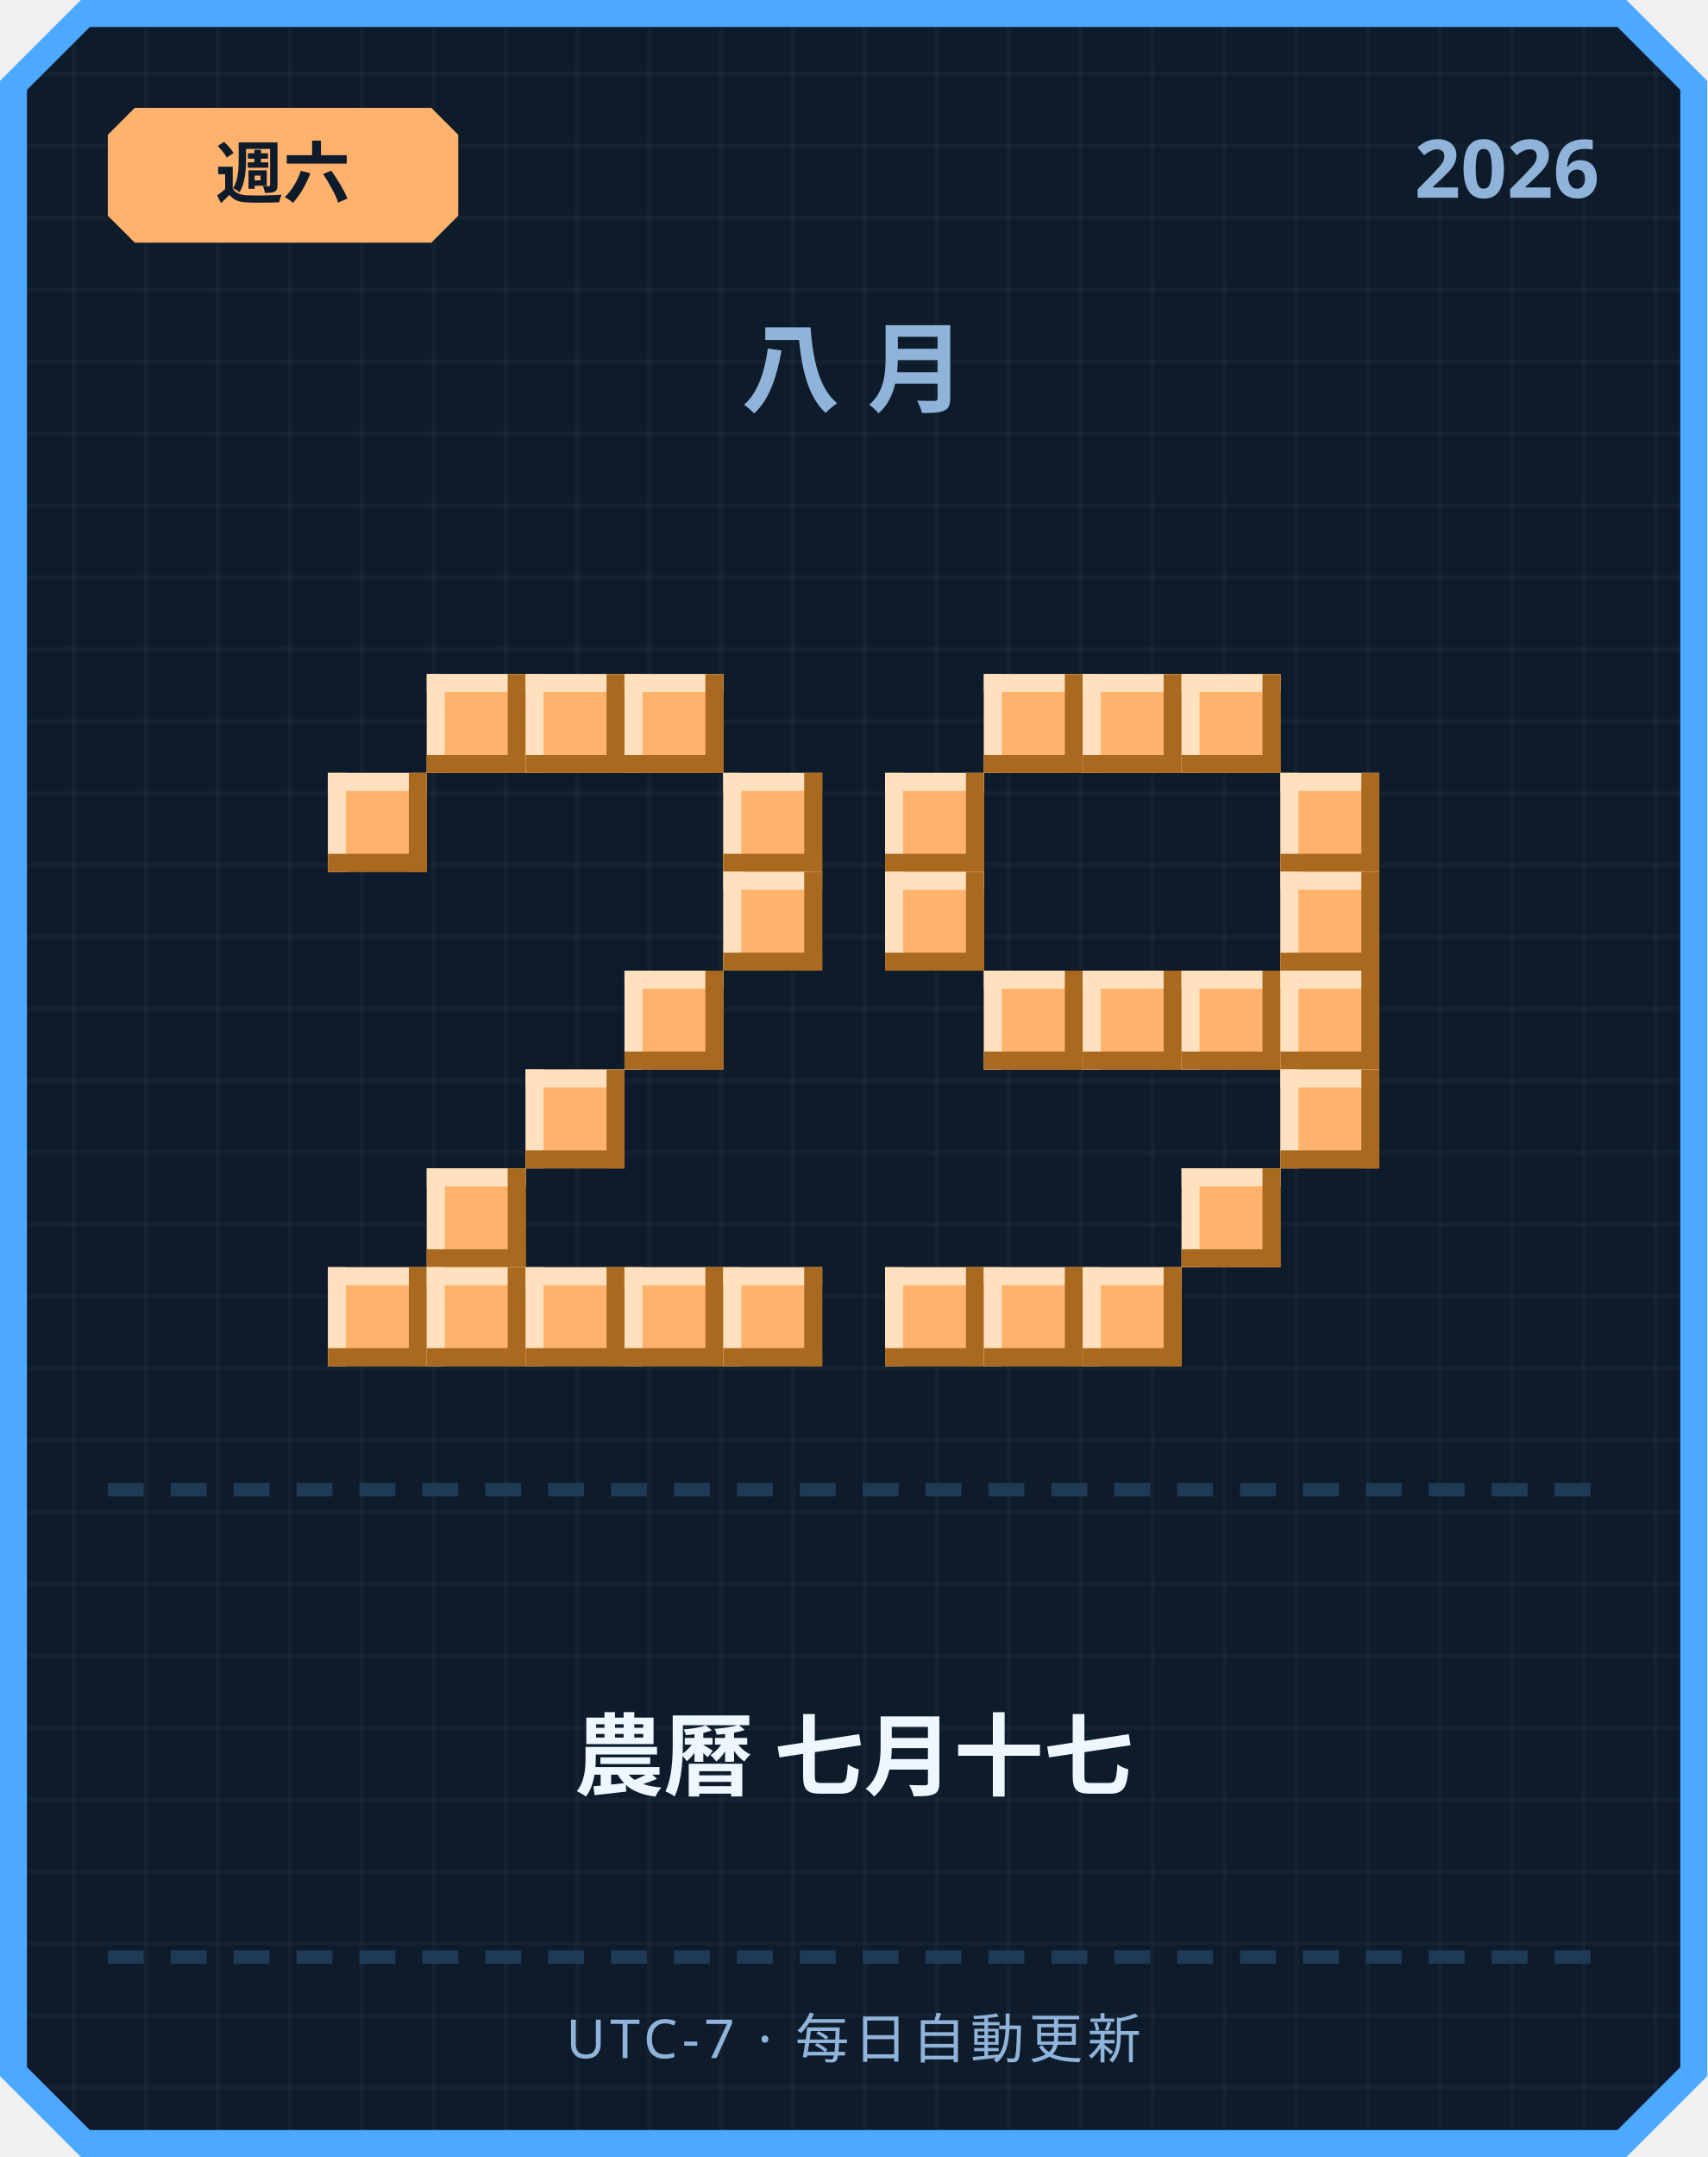
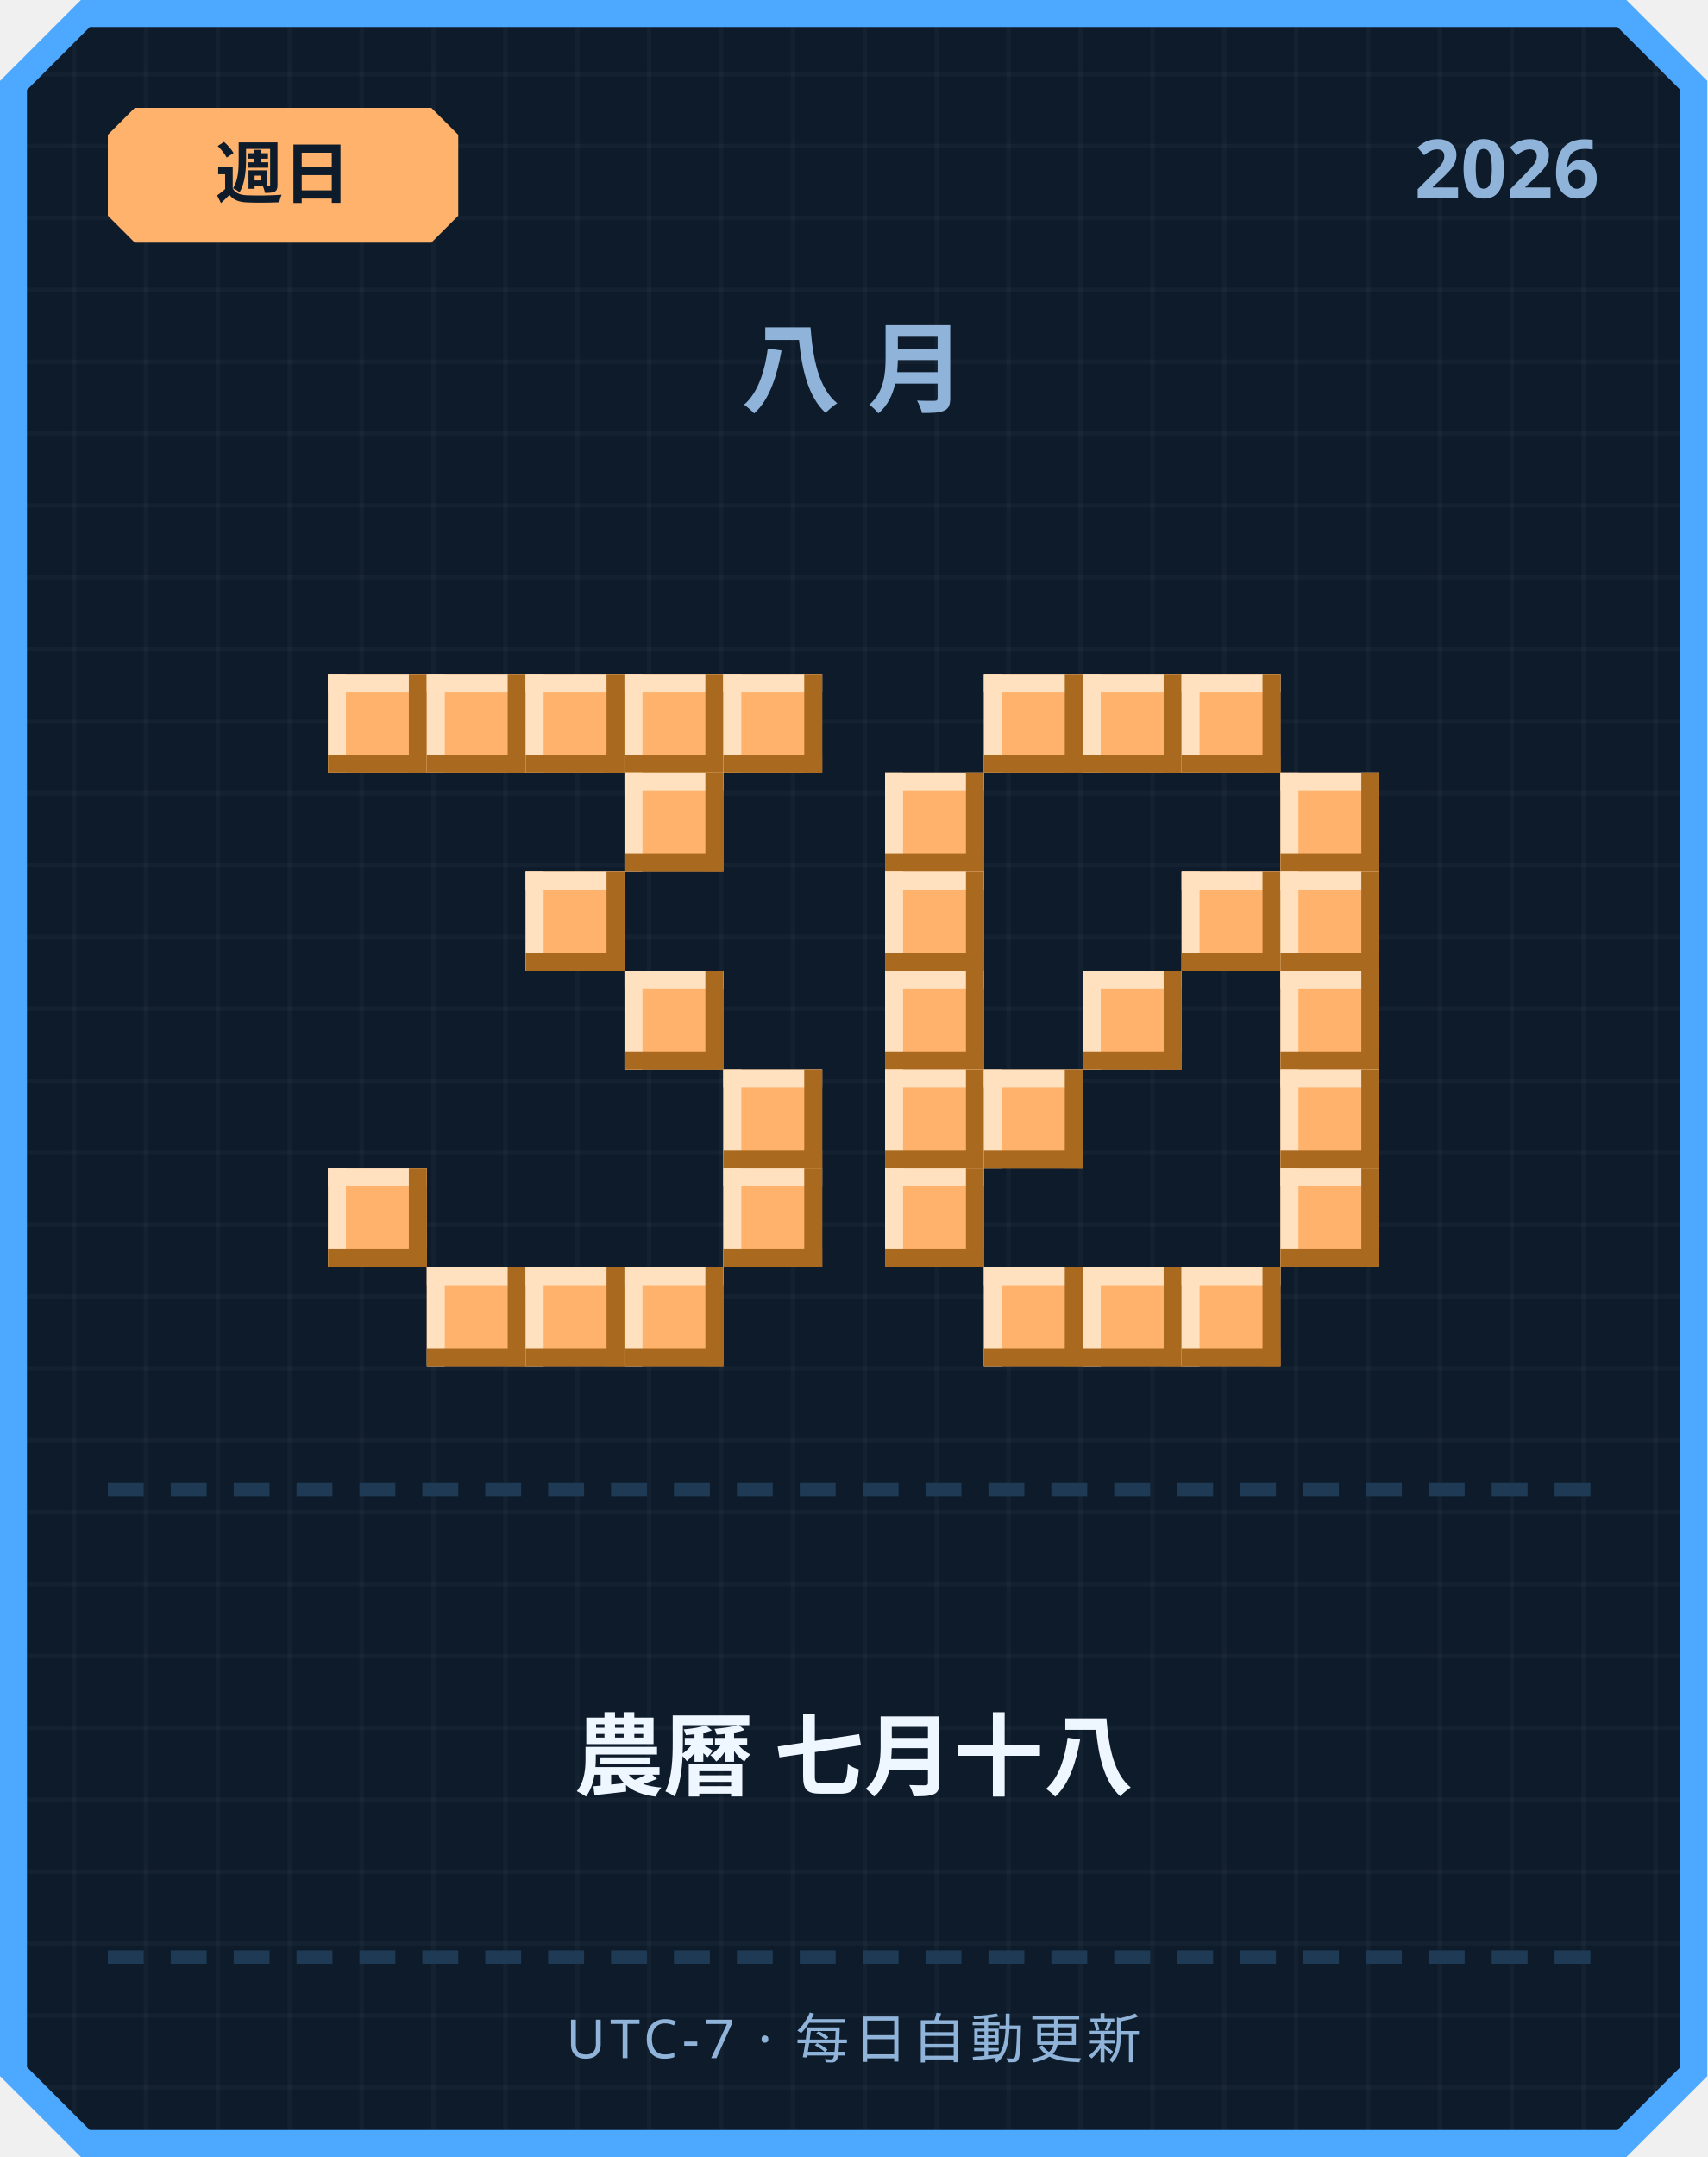
<svg xmlns="http://www.w3.org/2000/svg" width="380" height="480" viewBox="0 0 380 480">
  <defs>
    <pattern id="grid" width="16" height="16" patternUnits="userSpaceOnUse">
      <rect width="16" height="16" fill="#0d1b2a" />
      <rect width="1" height="16" fill="#ffffff" opacity="0.03" />
      <rect width="16" height="1" fill="#ffffff" opacity="0.03" />
    </pattern>
  </defs>
  <path d="M 18,0 L 362,0 L 380,18 L 380,462 L 362,480 L 18,480 L 0,462 L 0,18 Z" fill="#4da8ff" />
  <path d="M 20,6 L 360,6 L 374,20 L 374,460 L 360,474 L 20,474 L 6,460 L 6,20 Z" fill="url(#grid)" />
  <path d="M 30,24 L 96,24 L 102,30 L 102,48 L 96,54 L 30,54 L 24,48 L 24,30 Z" fill="#ffb26b" />
-   <text x="63" y="44" text-anchor="middle" font-family="'Segoe UI', sans-serif" font-size="15" font-weight="700" fill="#0d1b2a">週六</text>
+   <text x="63" y="44" text-anchor="middle" font-family="'Segoe UI', sans-serif" font-size="15" font-weight="700" fill="#0d1b2a">週日</text>
  <text x="356" y="44" text-anchor="end" font-family="'Segoe UI', sans-serif" font-size="18" font-weight="700" fill="#8fb3d9">2026</text>
  <text x="190" y="90" text-anchor="middle" font-family="'Segoe UI', sans-serif" font-size="22" font-weight="700" letter-spacing="6" fill="#8fb3d9">八月</text>
+   <rect x="73" y="150" width="22" height="22" fill="#ffb26b" />
+   <rect x="73" y="150" width="22" height="4" fill="#ffe1bf" />
+   <rect x="73" y="150" width="4" height="22" fill="#ffe1bf" />
+   <rect x="73" y="168" width="22" height="4" fill="#a9691f" />
+   <rect x="91" y="150" width="4" height="22" fill="#a9691f" />
  <rect x="95" y="150" width="22" height="22" fill="#ffb26b" />
  <rect x="95" y="150" width="22" height="4" fill="#ffe1bf" />
  <rect x="95" y="150" width="4" height="22" fill="#ffe1bf" />
  <rect x="95" y="168" width="22" height="4" fill="#a9691f" />
  <rect x="113" y="150" width="4" height="22" fill="#a9691f" />
  <rect x="117" y="150" width="22" height="22" fill="#ffb26b" />
  <rect x="117" y="150" width="22" height="4" fill="#ffe1bf" />
  <rect x="117" y="150" width="4" height="22" fill="#ffe1bf" />
  <rect x="117" y="168" width="22" height="4" fill="#a9691f" />
  <rect x="135" y="150" width="4" height="22" fill="#a9691f" />
  <rect x="139" y="150" width="22" height="22" fill="#ffb26b" />
  <rect x="139" y="150" width="22" height="4" fill="#ffe1bf" />
  <rect x="139" y="150" width="4" height="22" fill="#ffe1bf" />
  <rect x="139" y="168" width="22" height="4" fill="#a9691f" />
  <rect x="157" y="150" width="4" height="22" fill="#a9691f" />
-   <rect x="73" y="172" width="22" height="22" fill="#ffb26b" />
-   <rect x="73" y="172" width="22" height="4" fill="#ffe1bf" />
-   <rect x="73" y="172" width="4" height="22" fill="#ffe1bf" />
-   <rect x="73" y="190" width="22" height="4" fill="#a9691f" />
-   <rect x="91" y="172" width="4" height="22" fill="#a9691f" />
-   <rect x="161" y="172" width="22" height="22" fill="#ffb26b" />
-   <rect x="161" y="172" width="22" height="4" fill="#ffe1bf" />
-   <rect x="161" y="172" width="4" height="22" fill="#ffe1bf" />
-   <rect x="161" y="190" width="22" height="4" fill="#a9691f" />
-   <rect x="179" y="172" width="4" height="22" fill="#a9691f" />
-   <rect x="161" y="194" width="22" height="22" fill="#ffb26b" />
-   <rect x="161" y="194" width="22" height="4" fill="#ffe1bf" />
-   <rect x="161" y="194" width="4" height="22" fill="#ffe1bf" />
-   <rect x="161" y="212" width="22" height="4" fill="#a9691f" />
-   <rect x="179" y="194" width="4" height="22" fill="#a9691f" />
+   <rect x="161" y="150" width="22" height="22" fill="#ffb26b" />
+   <rect x="161" y="150" width="22" height="4" fill="#ffe1bf" />
+   <rect x="161" y="150" width="4" height="22" fill="#ffe1bf" />
+   <rect x="161" y="168" width="22" height="4" fill="#a9691f" />
+   <rect x="179" y="150" width="4" height="22" fill="#a9691f" />
+   <rect x="139" y="172" width="22" height="22" fill="#ffb26b" />
+   <rect x="139" y="172" width="22" height="4" fill="#ffe1bf" />
+   <rect x="139" y="172" width="4" height="22" fill="#ffe1bf" />
+   <rect x="139" y="190" width="22" height="4" fill="#a9691f" />
+   <rect x="157" y="172" width="4" height="22" fill="#a9691f" />
+   <rect x="117" y="194" width="22" height="22" fill="#ffb26b" />
+   <rect x="117" y="194" width="22" height="4" fill="#ffe1bf" />
+   <rect x="117" y="194" width="4" height="22" fill="#ffe1bf" />
+   <rect x="117" y="212" width="22" height="4" fill="#a9691f" />
+   <rect x="135" y="194" width="4" height="22" fill="#a9691f" />
  <rect x="139" y="216" width="22" height="22" fill="#ffb26b" />
  <rect x="139" y="216" width="22" height="4" fill="#ffe1bf" />
  <rect x="139" y="216" width="4" height="22" fill="#ffe1bf" />
  <rect x="139" y="234" width="22" height="4" fill="#a9691f" />
  <rect x="157" y="216" width="4" height="22" fill="#a9691f" />
-   <rect x="117" y="238" width="22" height="22" fill="#ffb26b" />
-   <rect x="117" y="238" width="22" height="4" fill="#ffe1bf" />
-   <rect x="117" y="238" width="4" height="22" fill="#ffe1bf" />
-   <rect x="117" y="256" width="22" height="4" fill="#a9691f" />
-   <rect x="135" y="238" width="4" height="22" fill="#a9691f" />
-   <rect x="95" y="260" width="22" height="22" fill="#ffb26b" />
-   <rect x="95" y="260" width="22" height="4" fill="#ffe1bf" />
-   <rect x="95" y="260" width="4" height="22" fill="#ffe1bf" />
-   <rect x="95" y="278" width="22" height="4" fill="#a9691f" />
-   <rect x="113" y="260" width="4" height="22" fill="#a9691f" />
-   <rect x="73" y="282" width="22" height="22" fill="#ffb26b" />
-   <rect x="73" y="282" width="22" height="4" fill="#ffe1bf" />
-   <rect x="73" y="282" width="4" height="22" fill="#ffe1bf" />
-   <rect x="73" y="300" width="22" height="4" fill="#a9691f" />
-   <rect x="91" y="282" width="4" height="22" fill="#a9691f" />
+   <rect x="161" y="238" width="22" height="22" fill="#ffb26b" />
+   <rect x="161" y="238" width="22" height="4" fill="#ffe1bf" />
+   <rect x="161" y="238" width="4" height="22" fill="#ffe1bf" />
+   <rect x="161" y="256" width="22" height="4" fill="#a9691f" />
+   <rect x="179" y="238" width="4" height="22" fill="#a9691f" />
+   <rect x="73" y="260" width="22" height="22" fill="#ffb26b" />
+   <rect x="73" y="260" width="22" height="4" fill="#ffe1bf" />
+   <rect x="73" y="260" width="4" height="22" fill="#ffe1bf" />
+   <rect x="73" y="278" width="22" height="4" fill="#a9691f" />
+   <rect x="91" y="260" width="4" height="22" fill="#a9691f" />
+   <rect x="161" y="260" width="22" height="22" fill="#ffb26b" />
+   <rect x="161" y="260" width="22" height="4" fill="#ffe1bf" />
+   <rect x="161" y="260" width="4" height="22" fill="#ffe1bf" />
+   <rect x="161" y="278" width="22" height="4" fill="#a9691f" />
+   <rect x="179" y="260" width="4" height="22" fill="#a9691f" />
  <rect x="95" y="282" width="22" height="22" fill="#ffb26b" />
  <rect x="95" y="282" width="22" height="4" fill="#ffe1bf" />
  <rect x="95" y="282" width="4" height="22" fill="#ffe1bf" />
  <rect x="95" y="300" width="22" height="4" fill="#a9691f" />
  <rect x="113" y="282" width="4" height="22" fill="#a9691f" />
  <rect x="117" y="282" width="22" height="22" fill="#ffb26b" />
  <rect x="117" y="282" width="22" height="4" fill="#ffe1bf" />
  <rect x="117" y="282" width="4" height="22" fill="#ffe1bf" />
  <rect x="117" y="300" width="22" height="4" fill="#a9691f" />
  <rect x="135" y="282" width="4" height="22" fill="#a9691f" />
  <rect x="139" y="282" width="22" height="22" fill="#ffb26b" />
  <rect x="139" y="282" width="22" height="4" fill="#ffe1bf" />
  <rect x="139" y="282" width="4" height="22" fill="#ffe1bf" />
  <rect x="139" y="300" width="22" height="4" fill="#a9691f" />
  <rect x="157" y="282" width="4" height="22" fill="#a9691f" />
-   <rect x="161" y="282" width="22" height="22" fill="#ffb26b" />
-   <rect x="161" y="282" width="22" height="4" fill="#ffe1bf" />
-   <rect x="161" y="282" width="4" height="22" fill="#ffe1bf" />
-   <rect x="161" y="300" width="22" height="4" fill="#a9691f" />
-   <rect x="179" y="282" width="4" height="22" fill="#a9691f" />
  <rect x="219" y="150" width="22" height="22" fill="#ffb26b" />
  <rect x="219" y="150" width="22" height="4" fill="#ffe1bf" />
  <rect x="219" y="150" width="4" height="22" fill="#ffe1bf" />
  <rect x="219" y="168" width="22" height="4" fill="#a9691f" />
  <rect x="237" y="150" width="4" height="22" fill="#a9691f" />
  <rect x="241" y="150" width="22" height="22" fill="#ffb26b" />
  <rect x="241" y="150" width="22" height="4" fill="#ffe1bf" />
  <rect x="241" y="150" width="4" height="22" fill="#ffe1bf" />
  <rect x="241" y="168" width="22" height="4" fill="#a9691f" />
  <rect x="259" y="150" width="4" height="22" fill="#a9691f" />
  <rect x="263" y="150" width="22" height="22" fill="#ffb26b" />
  <rect x="263" y="150" width="22" height="4" fill="#ffe1bf" />
  <rect x="263" y="150" width="4" height="22" fill="#ffe1bf" />
  <rect x="263" y="168" width="22" height="4" fill="#a9691f" />
  <rect x="281" y="150" width="4" height="22" fill="#a9691f" />
  <rect x="197" y="172" width="22" height="22" fill="#ffb26b" />
  <rect x="197" y="172" width="22" height="4" fill="#ffe1bf" />
  <rect x="197" y="172" width="4" height="22" fill="#ffe1bf" />
  <rect x="197" y="190" width="22" height="4" fill="#a9691f" />
  <rect x="215" y="172" width="4" height="22" fill="#a9691f" />
  <rect x="285" y="172" width="22" height="22" fill="#ffb26b" />
  <rect x="285" y="172" width="22" height="4" fill="#ffe1bf" />
  <rect x="285" y="172" width="4" height="22" fill="#ffe1bf" />
  <rect x="285" y="190" width="22" height="4" fill="#a9691f" />
  <rect x="303" y="172" width="4" height="22" fill="#a9691f" />
  <rect x="197" y="194" width="22" height="22" fill="#ffb26b" />
  <rect x="197" y="194" width="22" height="4" fill="#ffe1bf" />
  <rect x="197" y="194" width="4" height="22" fill="#ffe1bf" />
  <rect x="197" y="212" width="22" height="4" fill="#a9691f" />
  <rect x="215" y="194" width="4" height="22" fill="#a9691f" />
+   <rect x="263" y="194" width="22" height="22" fill="#ffb26b" />
+   <rect x="263" y="194" width="22" height="4" fill="#ffe1bf" />
+   <rect x="263" y="194" width="4" height="22" fill="#ffe1bf" />
+   <rect x="263" y="212" width="22" height="4" fill="#a9691f" />
+   <rect x="281" y="194" width="4" height="22" fill="#a9691f" />
  <rect x="285" y="194" width="22" height="22" fill="#ffb26b" />
  <rect x="285" y="194" width="22" height="4" fill="#ffe1bf" />
  <rect x="285" y="194" width="4" height="22" fill="#ffe1bf" />
  <rect x="285" y="212" width="22" height="4" fill="#a9691f" />
  <rect x="303" y="194" width="4" height="22" fill="#a9691f" />
-   <rect x="219" y="216" width="22" height="22" fill="#ffb26b" />
-   <rect x="219" y="216" width="22" height="4" fill="#ffe1bf" />
-   <rect x="219" y="216" width="4" height="22" fill="#ffe1bf" />
-   <rect x="219" y="234" width="22" height="4" fill="#a9691f" />
-   <rect x="237" y="216" width="4" height="22" fill="#a9691f" />
+   <rect x="197" y="216" width="22" height="22" fill="#ffb26b" />
+   <rect x="197" y="216" width="22" height="4" fill="#ffe1bf" />
+   <rect x="197" y="216" width="4" height="22" fill="#ffe1bf" />
+   <rect x="197" y="234" width="22" height="4" fill="#a9691f" />
+   <rect x="215" y="216" width="4" height="22" fill="#a9691f" />
  <rect x="241" y="216" width="22" height="22" fill="#ffb26b" />
  <rect x="241" y="216" width="22" height="4" fill="#ffe1bf" />
  <rect x="241" y="216" width="4" height="22" fill="#ffe1bf" />
  <rect x="241" y="234" width="22" height="4" fill="#a9691f" />
  <rect x="259" y="216" width="4" height="22" fill="#a9691f" />
-   <rect x="263" y="216" width="22" height="22" fill="#ffb26b" />
-   <rect x="263" y="216" width="22" height="4" fill="#ffe1bf" />
-   <rect x="263" y="216" width="4" height="22" fill="#ffe1bf" />
-   <rect x="263" y="234" width="22" height="4" fill="#a9691f" />
-   <rect x="281" y="216" width="4" height="22" fill="#a9691f" />
  <rect x="285" y="216" width="22" height="22" fill="#ffb26b" />
  <rect x="285" y="216" width="22" height="4" fill="#ffe1bf" />
  <rect x="285" y="216" width="4" height="22" fill="#ffe1bf" />
  <rect x="285" y="234" width="22" height="4" fill="#a9691f" />
  <rect x="303" y="216" width="4" height="22" fill="#a9691f" />
+   <rect x="197" y="238" width="22" height="22" fill="#ffb26b" />
+   <rect x="197" y="238" width="22" height="4" fill="#ffe1bf" />
+   <rect x="197" y="238" width="4" height="22" fill="#ffe1bf" />
+   <rect x="197" y="256" width="22" height="4" fill="#a9691f" />
+   <rect x="215" y="238" width="4" height="22" fill="#a9691f" />
+   <rect x="219" y="238" width="22" height="22" fill="#ffb26b" />
+   <rect x="219" y="238" width="22" height="4" fill="#ffe1bf" />
+   <rect x="219" y="238" width="4" height="22" fill="#ffe1bf" />
+   <rect x="219" y="256" width="22" height="4" fill="#a9691f" />
+   <rect x="237" y="238" width="4" height="22" fill="#a9691f" />
  <rect x="285" y="238" width="22" height="22" fill="#ffb26b" />
  <rect x="285" y="238" width="22" height="4" fill="#ffe1bf" />
  <rect x="285" y="238" width="4" height="22" fill="#ffe1bf" />
  <rect x="285" y="256" width="22" height="4" fill="#a9691f" />
  <rect x="303" y="238" width="4" height="22" fill="#a9691f" />
-   <rect x="263" y="260" width="22" height="22" fill="#ffb26b" />
-   <rect x="263" y="260" width="22" height="4" fill="#ffe1bf" />
-   <rect x="263" y="260" width="4" height="22" fill="#ffe1bf" />
-   <rect x="263" y="278" width="22" height="4" fill="#a9691f" />
-   <rect x="281" y="260" width="4" height="22" fill="#a9691f" />
-   <rect x="197" y="282" width="22" height="22" fill="#ffb26b" />
-   <rect x="197" y="282" width="22" height="4" fill="#ffe1bf" />
-   <rect x="197" y="282" width="4" height="22" fill="#ffe1bf" />
-   <rect x="197" y="300" width="22" height="4" fill="#a9691f" />
-   <rect x="215" y="282" width="4" height="22" fill="#a9691f" />
+   <rect x="197" y="260" width="22" height="22" fill="#ffb26b" />
+   <rect x="197" y="260" width="22" height="4" fill="#ffe1bf" />
+   <rect x="197" y="260" width="4" height="22" fill="#ffe1bf" />
+   <rect x="197" y="278" width="22" height="4" fill="#a9691f" />
+   <rect x="215" y="260" width="4" height="22" fill="#a9691f" />
+   <rect x="285" y="260" width="22" height="22" fill="#ffb26b" />
+   <rect x="285" y="260" width="22" height="4" fill="#ffe1bf" />
+   <rect x="285" y="260" width="4" height="22" fill="#ffe1bf" />
+   <rect x="285" y="278" width="22" height="4" fill="#a9691f" />
+   <rect x="303" y="260" width="4" height="22" fill="#a9691f" />
  <rect x="219" y="282" width="22" height="22" fill="#ffb26b" />
  <rect x="219" y="282" width="22" height="4" fill="#ffe1bf" />
  <rect x="219" y="282" width="4" height="22" fill="#ffe1bf" />
  <rect x="219" y="300" width="22" height="4" fill="#a9691f" />
  <rect x="237" y="282" width="4" height="22" fill="#a9691f" />
  <rect x="241" y="282" width="22" height="22" fill="#ffb26b" />
  <rect x="241" y="282" width="22" height="4" fill="#ffe1bf" />
  <rect x="241" y="282" width="4" height="22" fill="#ffe1bf" />
  <rect x="241" y="300" width="22" height="4" fill="#a9691f" />
  <rect x="259" y="282" width="4" height="22" fill="#a9691f" />
+   <rect x="263" y="282" width="22" height="22" fill="#ffb26b" />
+   <rect x="263" y="282" width="22" height="4" fill="#ffe1bf" />
+   <rect x="263" y="282" width="4" height="22" fill="#ffe1bf" />
+   <rect x="263" y="300" width="22" height="4" fill="#a9691f" />
+   <rect x="281" y="282" width="4" height="22" fill="#a9691f" />
  <rect x="24" y="330" width="8" height="3" fill="#1e3a54" />
  <rect x="38" y="330" width="8" height="3" fill="#1e3a54" />
  <rect x="52" y="330" width="8" height="3" fill="#1e3a54" />
  <rect x="66" y="330" width="8" height="3" fill="#1e3a54" />
  <rect x="80" y="330" width="8" height="3" fill="#1e3a54" />
  <rect x="94" y="330" width="8" height="3" fill="#1e3a54" />
  <rect x="108" y="330" width="8" height="3" fill="#1e3a54" />
  <rect x="122" y="330" width="8" height="3" fill="#1e3a54" />
  <rect x="136" y="330" width="8" height="3" fill="#1e3a54" />
  <rect x="150" y="330" width="8" height="3" fill="#1e3a54" />
  <rect x="164" y="330" width="8" height="3" fill="#1e3a54" />
  <rect x="178" y="330" width="8" height="3" fill="#1e3a54" />
  <rect x="192" y="330" width="8" height="3" fill="#1e3a54" />
  <rect x="206" y="330" width="8" height="3" fill="#1e3a54" />
  <rect x="220" y="330" width="8" height="3" fill="#1e3a54" />
  <rect x="234" y="330" width="8" height="3" fill="#1e3a54" />
  <rect x="248" y="330" width="8" height="3" fill="#1e3a54" />
  <rect x="262" y="330" width="8" height="3" fill="#1e3a54" />
  <rect x="276" y="330" width="8" height="3" fill="#1e3a54" />
  <rect x="290" y="330" width="8" height="3" fill="#1e3a54" />
  <rect x="304" y="330" width="8" height="3" fill="#1e3a54" />
  <rect x="318" y="330" width="8" height="3" fill="#1e3a54" />
  <rect x="332" y="330" width="8" height="3" fill="#1e3a54" />
  <rect x="346" y="330" width="8" height="3" fill="#1e3a54" />
-   <text x="190" y="398" text-anchor="middle" font-family="'Segoe UI', 'Microsoft JhengHei', sans-serif" font-size="20" font-weight="700" fill="#eef6ff">農曆 七月十七</text>
+   <text x="190" y="398" text-anchor="middle" font-family="'Segoe UI', 'Microsoft JhengHei', sans-serif" font-size="20" font-weight="700" fill="#eef6ff">農曆 七月十八</text>
  <rect x="24" y="434" width="8" height="3" fill="#1e3a54" />
  <rect x="38" y="434" width="8" height="3" fill="#1e3a54" />
  <rect x="52" y="434" width="8" height="3" fill="#1e3a54" />
  <rect x="66" y="434" width="8" height="3" fill="#1e3a54" />
  <rect x="80" y="434" width="8" height="3" fill="#1e3a54" />
  <rect x="94" y="434" width="8" height="3" fill="#1e3a54" />
  <rect x="108" y="434" width="8" height="3" fill="#1e3a54" />
  <rect x="122" y="434" width="8" height="3" fill="#1e3a54" />
  <rect x="136" y="434" width="8" height="3" fill="#1e3a54" />
  <rect x="150" y="434" width="8" height="3" fill="#1e3a54" />
  <rect x="164" y="434" width="8" height="3" fill="#1e3a54" />
  <rect x="178" y="434" width="8" height="3" fill="#1e3a54" />
  <rect x="192" y="434" width="8" height="3" fill="#1e3a54" />
  <rect x="206" y="434" width="8" height="3" fill="#1e3a54" />
  <rect x="220" y="434" width="8" height="3" fill="#1e3a54" />
  <rect x="234" y="434" width="8" height="3" fill="#1e3a54" />
  <rect x="248" y="434" width="8" height="3" fill="#1e3a54" />
  <rect x="262" y="434" width="8" height="3" fill="#1e3a54" />
  <rect x="276" y="434" width="8" height="3" fill="#1e3a54" />
  <rect x="290" y="434" width="8" height="3" fill="#1e3a54" />
  <rect x="304" y="434" width="8" height="3" fill="#1e3a54" />
  <rect x="318" y="434" width="8" height="3" fill="#1e3a54" />
  <rect x="332" y="434" width="8" height="3" fill="#1e3a54" />
  <rect x="346" y="434" width="8" height="3" fill="#1e3a54" />
  <text x="190" y="458" text-anchor="middle" font-family="'Segoe UI', sans-serif" font-size="12" letter-spacing="1" fill="#8fb3d9">UTC-7 · 每日自動更新</text>
</svg>
